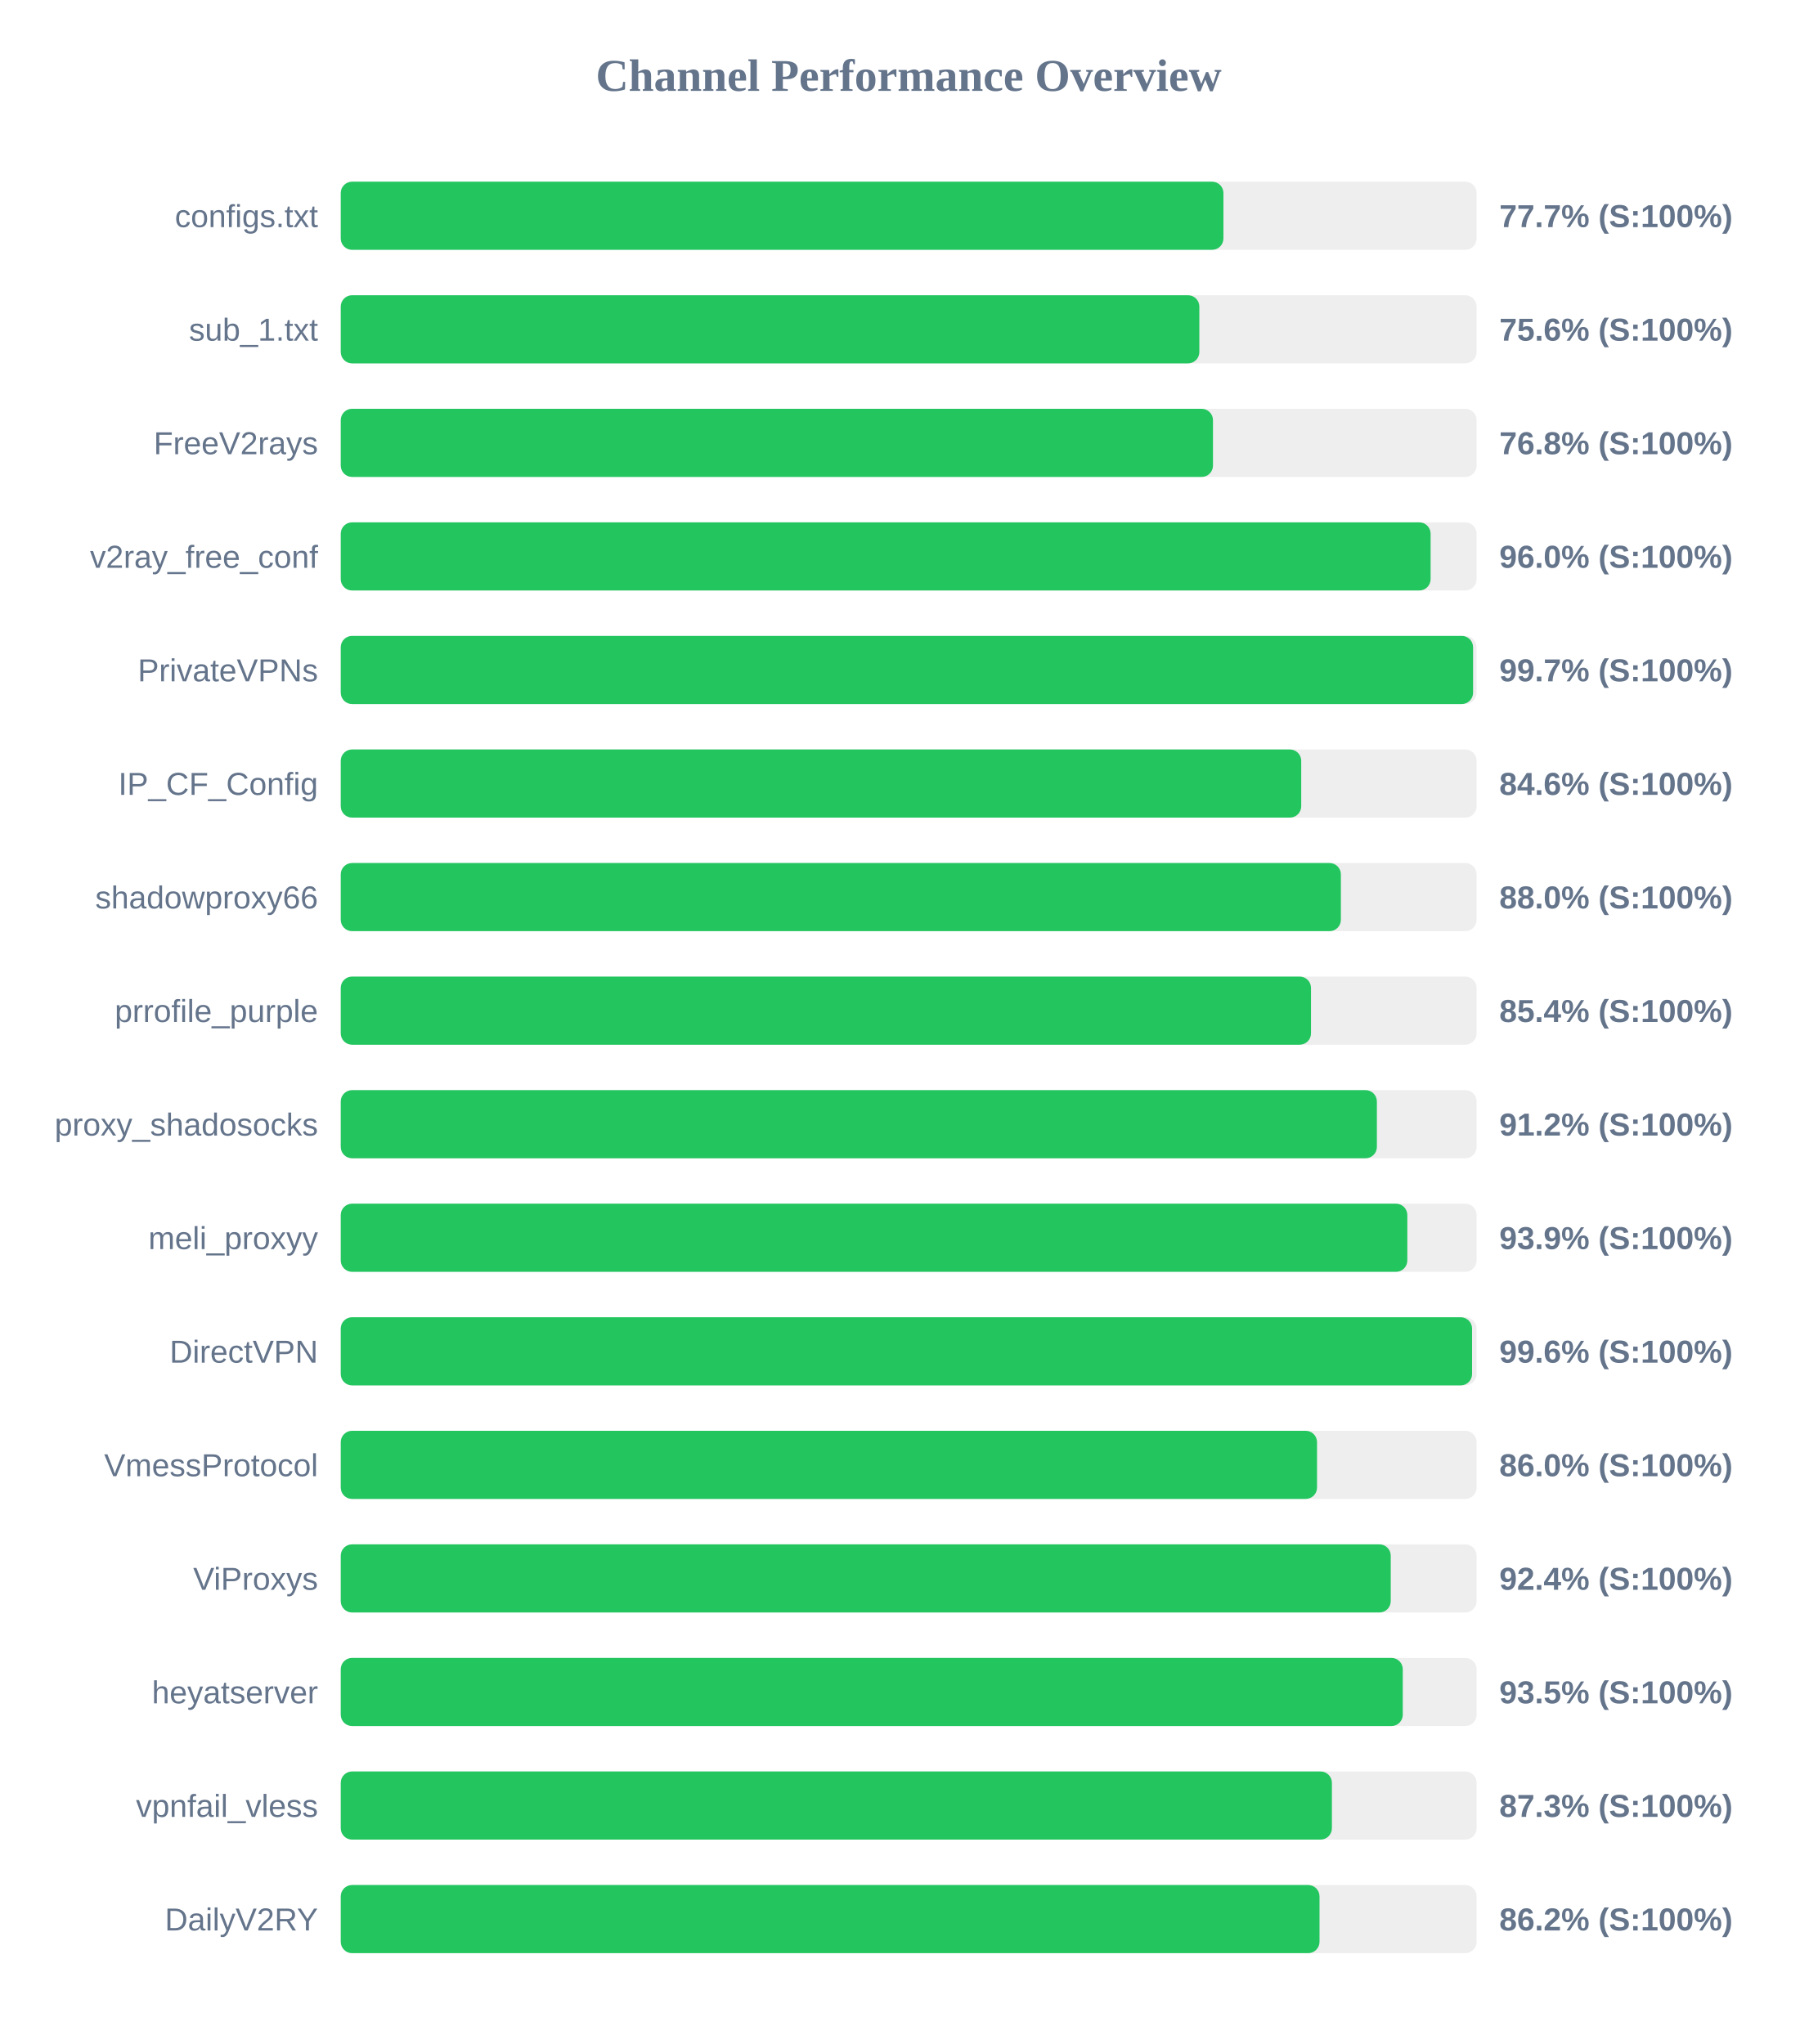
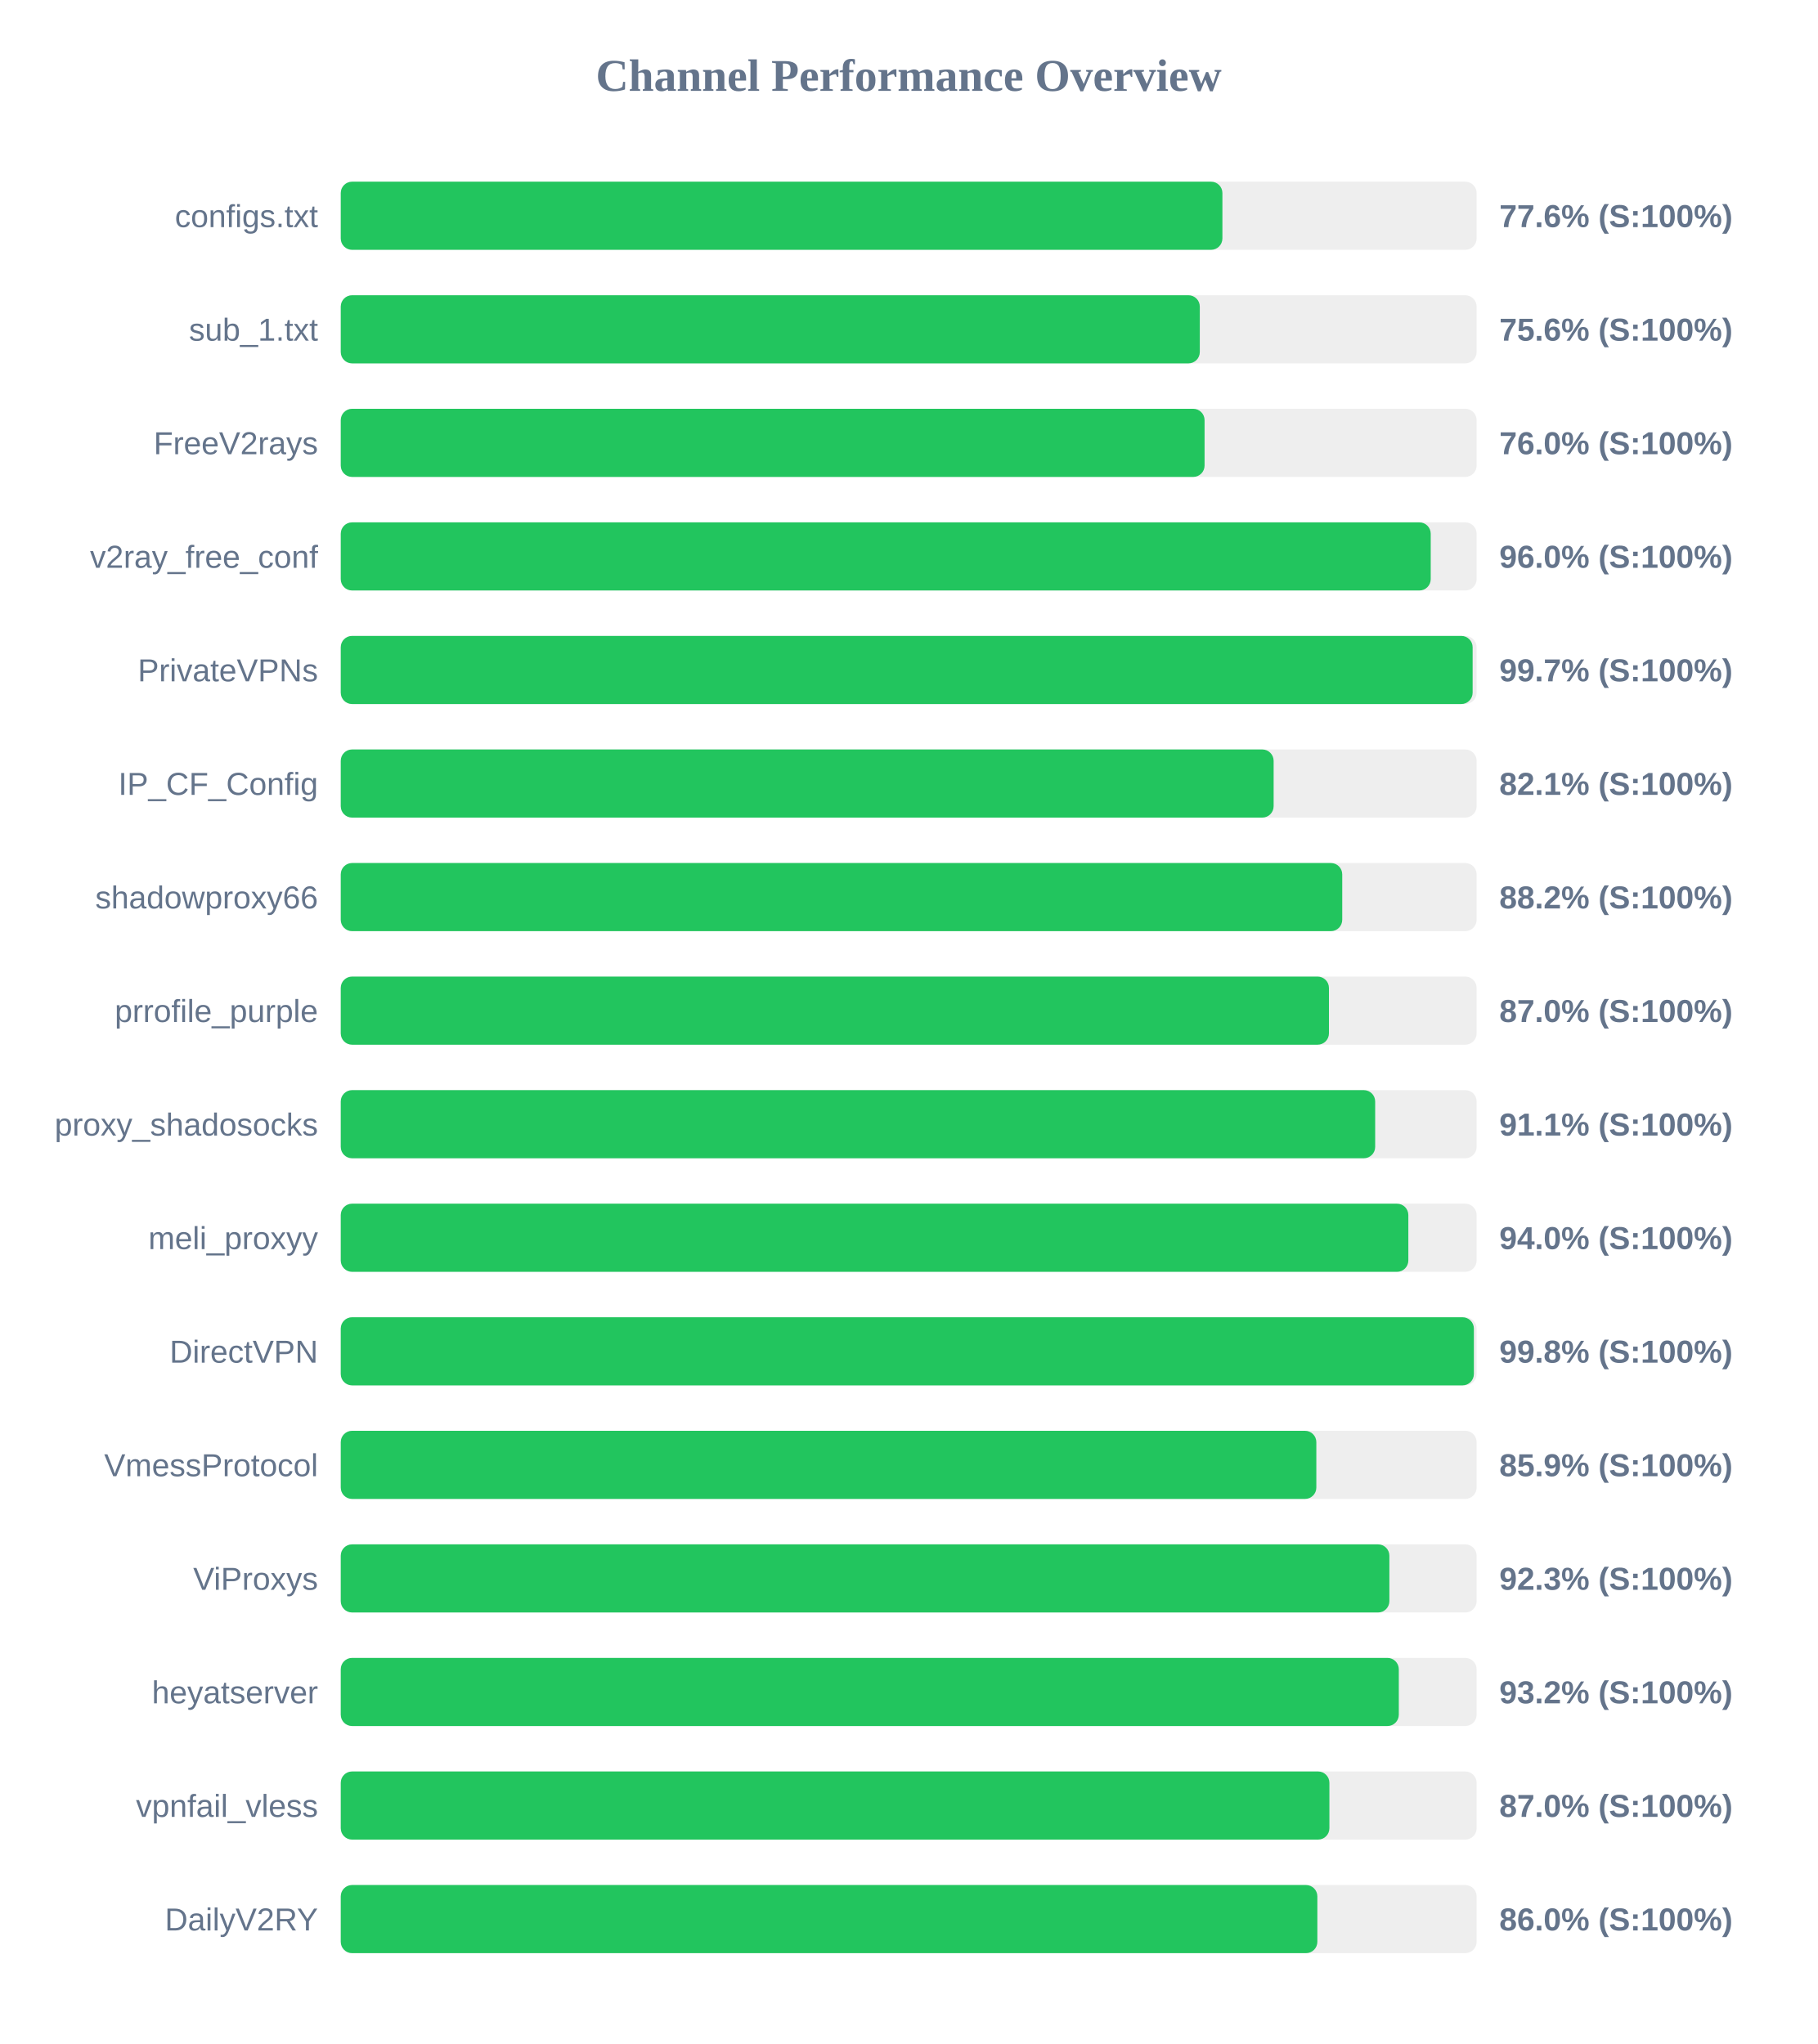
<svg xmlns="http://www.w3.org/2000/svg" width="800" height="900" version="1.1">
  <style>
        .row { font: 14px Arial; fill: #64748b; }
        .score { font: bold 14px Arial; fill: #64748b; }
    </style>
  <text x="400" y="40" text-anchor="middle" font-size="20px" font-weight="bold" fill="#64748b">Channel Performance Overview</text>
  <rect x="150" y="80" width="500" height="30" fill="#eee" rx="5" />
-   <rect x="150" y="80" width="388.55" height="30" fill="#22c55e" rx="5" />
+   <rect x="150" y="80" width="388.1" height="30" fill="#22c55e" rx="5" />
  <text x="140" y="100" text-anchor="end" class="row">configs.txt</text>
-   <text x="660" y="100" text-anchor="start" class="score">77.7% (S:100%)</text>
+   <text x="660" y="100" text-anchor="start" class="score">77.6% (S:100%)</text>
  <rect x="150" y="130" width="500" height="30" fill="#eee" rx="5" />
-   <rect x="150" y="130" width="377.95" height="30" fill="#22c55e" rx="5" />
+   <rect x="150" y="130" width="378.15" height="30" fill="#22c55e" rx="5" />
  <text x="140" y="150" text-anchor="end" class="row">sub_1.txt</text>
  <text x="660" y="150" text-anchor="start" class="score">75.6% (S:100%)</text>
  <rect x="150" y="180" width="500" height="30" fill="#eee" rx="5" />
-   <rect x="150" y="180" width="383.95" height="30" fill="#22c55e" rx="5" />
+   <rect x="150" y="180" width="380.25" height="30" fill="#22c55e" rx="5" />
  <text x="140" y="200" text-anchor="end" class="row">FreeV2rays</text>
-   <text x="660" y="200" text-anchor="start" class="score">76.8% (S:100%)</text>
+   <text x="660" y="200" text-anchor="start" class="score">76.0% (S:100%)</text>
  <rect x="150" y="230" width="500" height="30" fill="#eee" rx="5" />
-   <rect x="150" y="230" width="479.75" height="30" fill="#22c55e" rx="5" />
+   <rect x="150" y="230" width="479.8" height="30" fill="#22c55e" rx="5" />
  <text x="140" y="250" text-anchor="end" class="row">v2ray_free_conf</text>
  <text x="660" y="250" text-anchor="start" class="score">96.0% (S:100%)</text>
  <rect x="150" y="280" width="500" height="30" fill="#eee" rx="5" />
-   <rect x="150" y="280" width="498.45" height="30" fill="#22c55e" rx="5" />
+   <rect x="150" y="280" width="498.25" height="30" fill="#22c55e" rx="5" />
  <text x="140" y="300" text-anchor="end" class="row">PrivateVPNs</text>
  <text x="660" y="300" text-anchor="start" class="score">99.7% (S:100%)</text>
  <rect x="150" y="330" width="500" height="30" fill="#eee" rx="5" />
-   <rect x="150" y="330" width="422.8" height="30" fill="#22c55e" rx="5" />
+   <rect x="150" y="330" width="410.65" height="30" fill="#22c55e" rx="5" />
  <text x="140" y="350" text-anchor="end" class="row">IP_CF_Config</text>
-   <text x="660" y="350" text-anchor="start" class="score">84.6% (S:100%)</text>
+   <text x="660" y="350" text-anchor="start" class="score">82.1% (S:100%)</text>
  <rect x="150" y="380" width="500" height="30" fill="#eee" rx="5" />
-   <rect x="150" y="380" width="440.25" height="30" fill="#22c55e" rx="5" />
+   <rect x="150" y="380" width="440.85" height="30" fill="#22c55e" rx="5" />
  <text x="140" y="400" text-anchor="end" class="row">shadowproxy66</text>
-   <text x="660" y="400" text-anchor="start" class="score">88.0% (S:100%)</text>
+   <text x="660" y="400" text-anchor="start" class="score">88.2% (S:100%)</text>
  <rect x="150" y="430" width="500" height="30" fill="#eee" rx="5" />
-   <rect x="150" y="430" width="427.1" height="30" fill="#22c55e" rx="5" />
+   <rect x="150" y="430" width="435.0" height="30" fill="#22c55e" rx="5" />
  <text x="140" y="450" text-anchor="end" class="row">prrofile_purple</text>
-   <text x="660" y="450" text-anchor="start" class="score">85.4% (S:100%)</text>
+   <text x="660" y="450" text-anchor="start" class="score">87.0% (S:100%)</text>
  <rect x="150" y="480" width="500" height="30" fill="#eee" rx="5" />
-   <rect x="150" y="480" width="456.1" height="30" fill="#22c55e" rx="5" />
+   <rect x="150" y="480" width="455.35" height="30" fill="#22c55e" rx="5" />
  <text x="140" y="500" text-anchor="end" class="row">proxy_shadosocks</text>
-   <text x="660" y="500" text-anchor="start" class="score">91.2% (S:100%)</text>
+   <text x="660" y="500" text-anchor="start" class="score">91.1% (S:100%)</text>
  <rect x="150" y="530" width="500" height="30" fill="#eee" rx="5" />
-   <rect x="150" y="530" width="469.5" height="30" fill="#22c55e" rx="5" />
+   <rect x="150" y="530" width="469.95" height="30" fill="#22c55e" rx="5" />
  <text x="140" y="550" text-anchor="end" class="row">meli_proxyy</text>
-   <text x="660" y="550" text-anchor="start" class="score">93.9% (S:100%)</text>
+   <text x="660" y="550" text-anchor="start" class="score">94.0% (S:100%)</text>
  <rect x="150" y="580" width="500" height="30" fill="#eee" rx="5" />
-   <rect x="150" y="580" width="498.0" height="30" fill="#22c55e" rx="5" />
+   <rect x="150" y="580" width="498.8" height="30" fill="#22c55e" rx="5" />
  <text x="140" y="600" text-anchor="end" class="row">DirectVPN</text>
-   <text x="660" y="600" text-anchor="start" class="score">99.6% (S:100%)</text>
+   <text x="660" y="600" text-anchor="start" class="score">99.8% (S:100%)</text>
  <rect x="150" y="630" width="500" height="30" fill="#eee" rx="5" />
-   <rect x="150" y="630" width="429.75" height="30" fill="#22c55e" rx="5" />
+   <rect x="150" y="630" width="429.45" height="30" fill="#22c55e" rx="5" />
  <text x="140" y="650" text-anchor="end" class="row">VmessProtocol</text>
-   <text x="660" y="650" text-anchor="start" class="score">86.0% (S:100%)</text>
+   <text x="660" y="650" text-anchor="start" class="score">85.9% (S:100%)</text>
  <rect x="150" y="680" width="500" height="30" fill="#eee" rx="5" />
-   <rect x="150" y="680" width="462.2" height="30" fill="#22c55e" rx="5" />
+   <rect x="150" y="680" width="461.6" height="30" fill="#22c55e" rx="5" />
  <text x="140" y="700" text-anchor="end" class="row">ViProxys</text>
-   <text x="660" y="700" text-anchor="start" class="score">92.4% (S:100%)</text>
+   <text x="660" y="700" text-anchor="start" class="score">92.3% (S:100%)</text>
  <rect x="150" y="730" width="500" height="30" fill="#eee" rx="5" />
-   <rect x="150" y="730" width="467.5" height="30" fill="#22c55e" rx="5" />
+   <rect x="150" y="730" width="465.75" height="30" fill="#22c55e" rx="5" />
  <text x="140" y="750" text-anchor="end" class="row">heyatserver</text>
-   <text x="660" y="750" text-anchor="start" class="score">93.5% (S:100%)</text>
+   <text x="660" y="750" text-anchor="start" class="score">93.2% (S:100%)</text>
  <rect x="150" y="780" width="500" height="30" fill="#eee" rx="5" />
-   <rect x="150" y="780" width="436.3" height="30" fill="#22c55e" rx="5" />
+   <rect x="150" y="780" width="435.2" height="30" fill="#22c55e" rx="5" />
  <text x="140" y="800" text-anchor="end" class="row">vpnfail_vless</text>
-   <text x="660" y="800" text-anchor="start" class="score">87.3% (S:100%)</text>
+   <text x="660" y="800" text-anchor="start" class="score">87.0% (S:100%)</text>
  <rect x="150" y="830" width="500" height="30" fill="#eee" rx="5" />
-   <rect x="150" y="830" width="430.85" height="30" fill="#22c55e" rx="5" />
+   <rect x="150" y="830" width="429.9" height="30" fill="#22c55e" rx="5" />
  <text x="140" y="850" text-anchor="end" class="row">DailyV2RY</text>
-   <text x="660" y="850" text-anchor="start" class="score">86.2% (S:100%)</text>
+   <text x="660" y="850" text-anchor="start" class="score">86.0% (S:100%)</text>
</svg>
